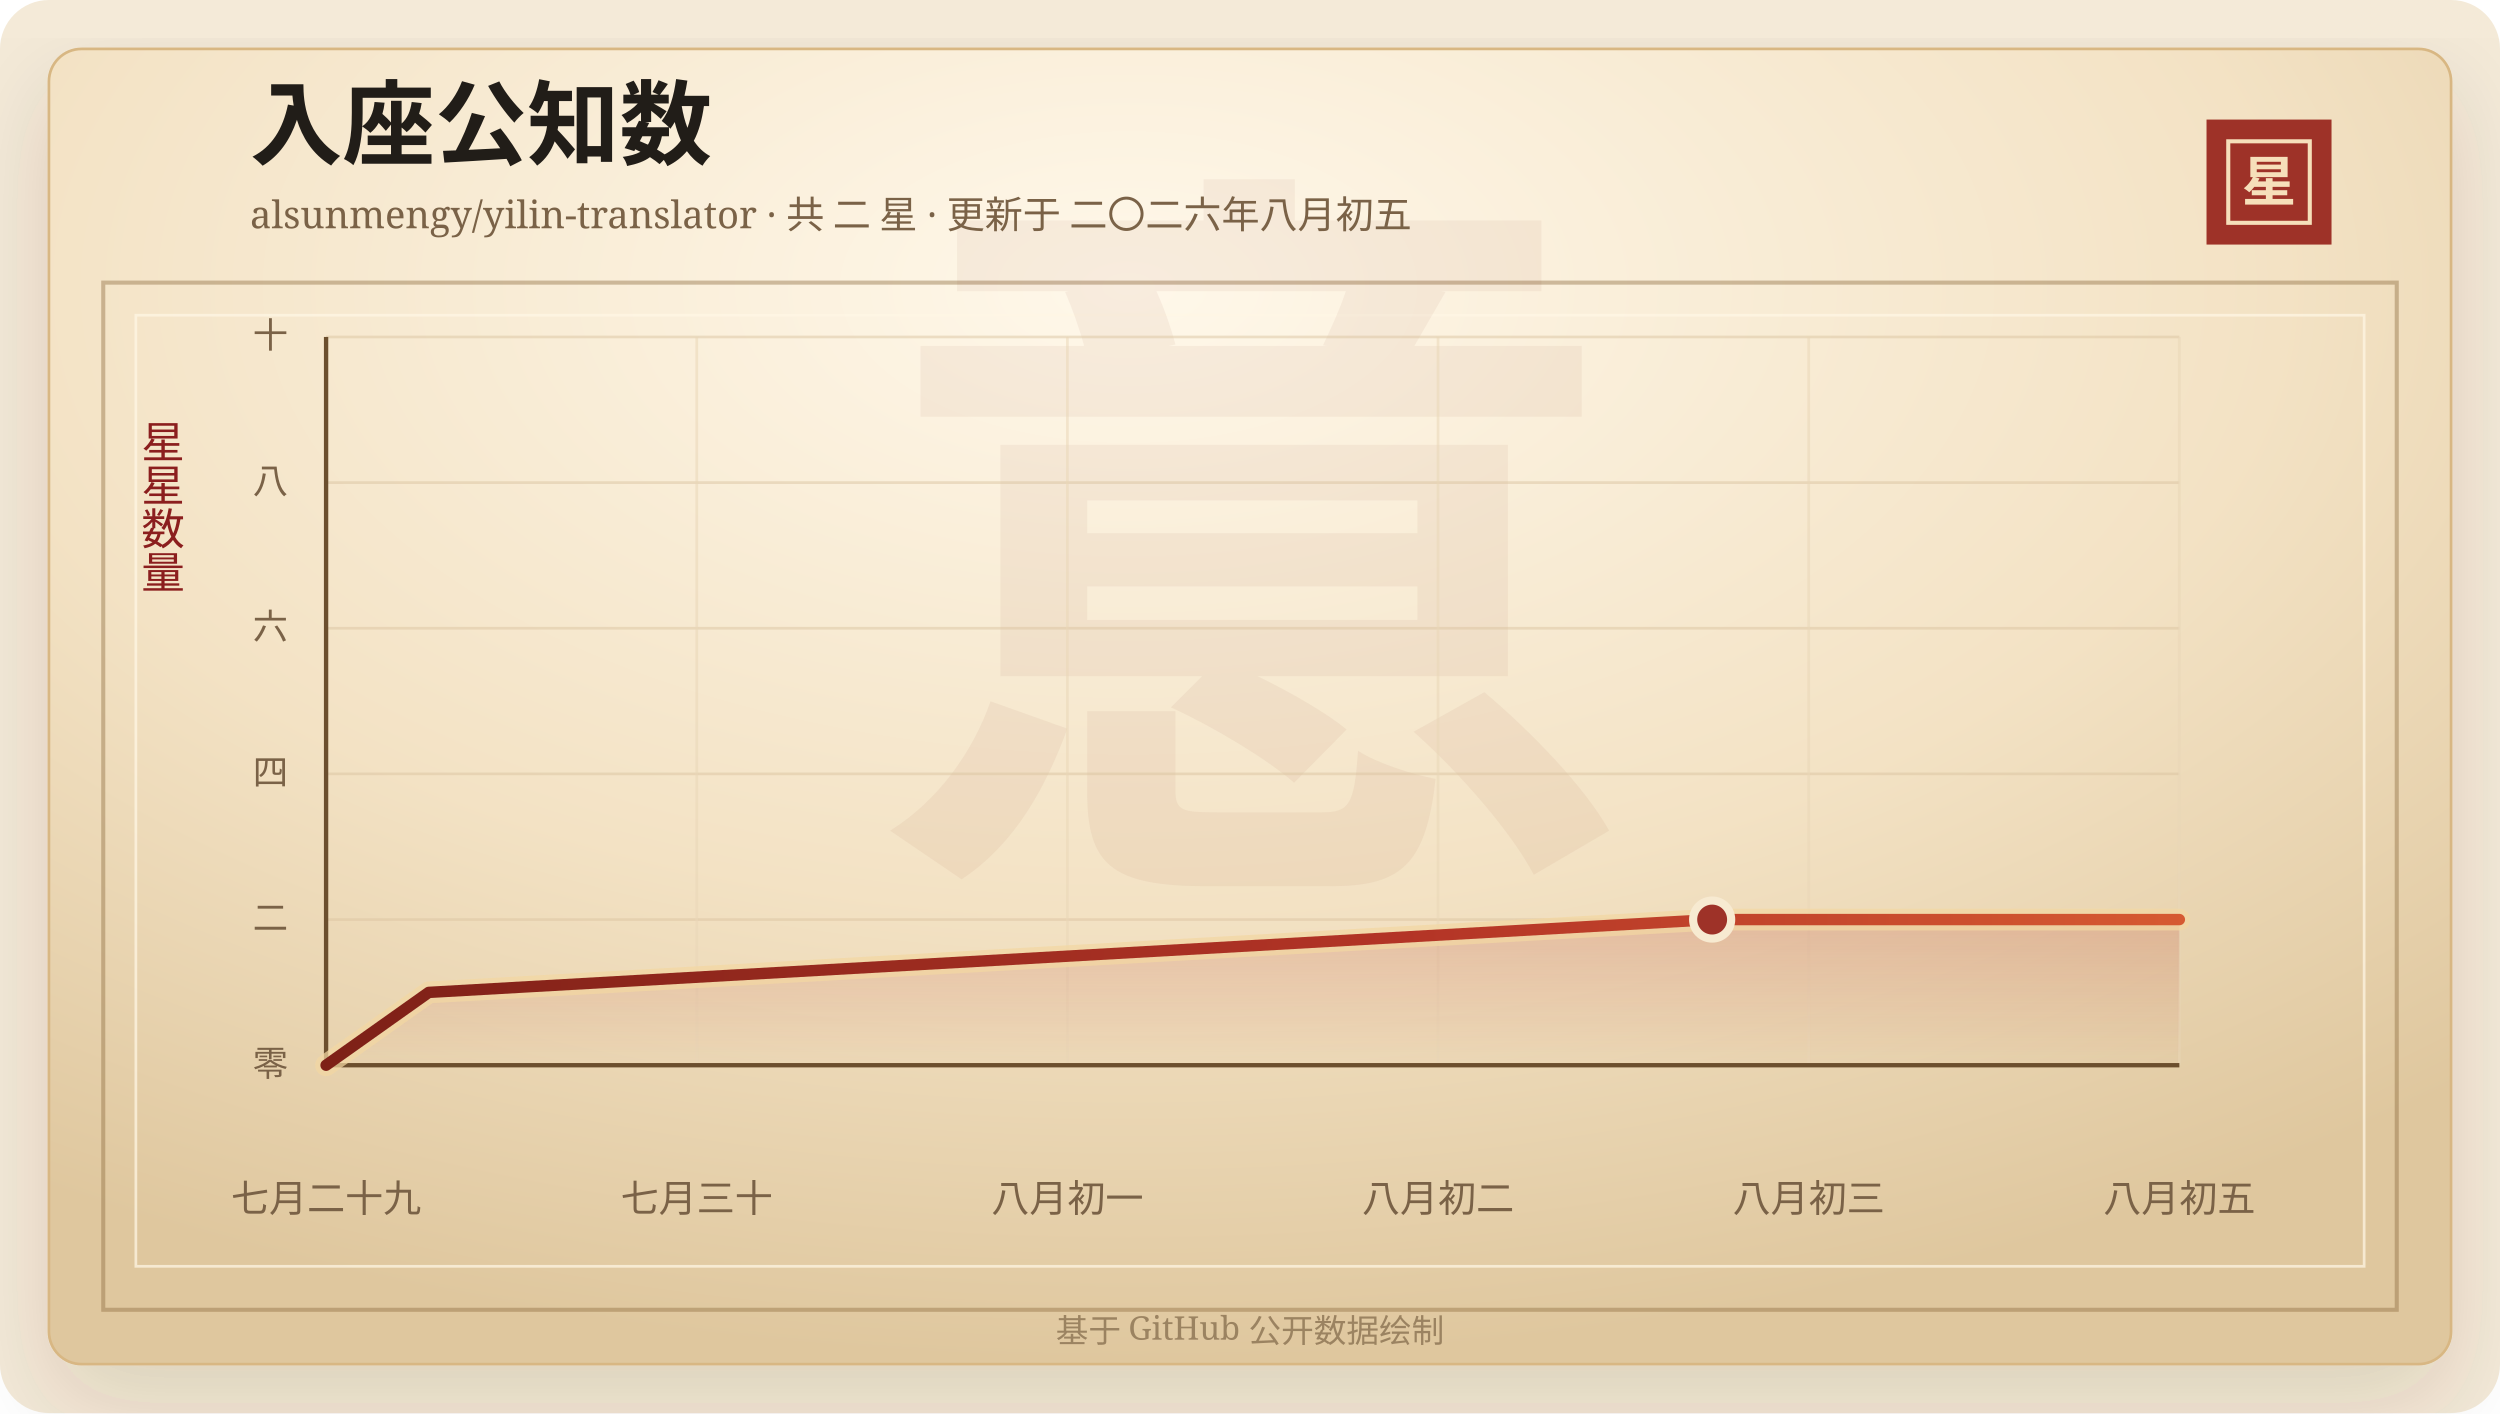
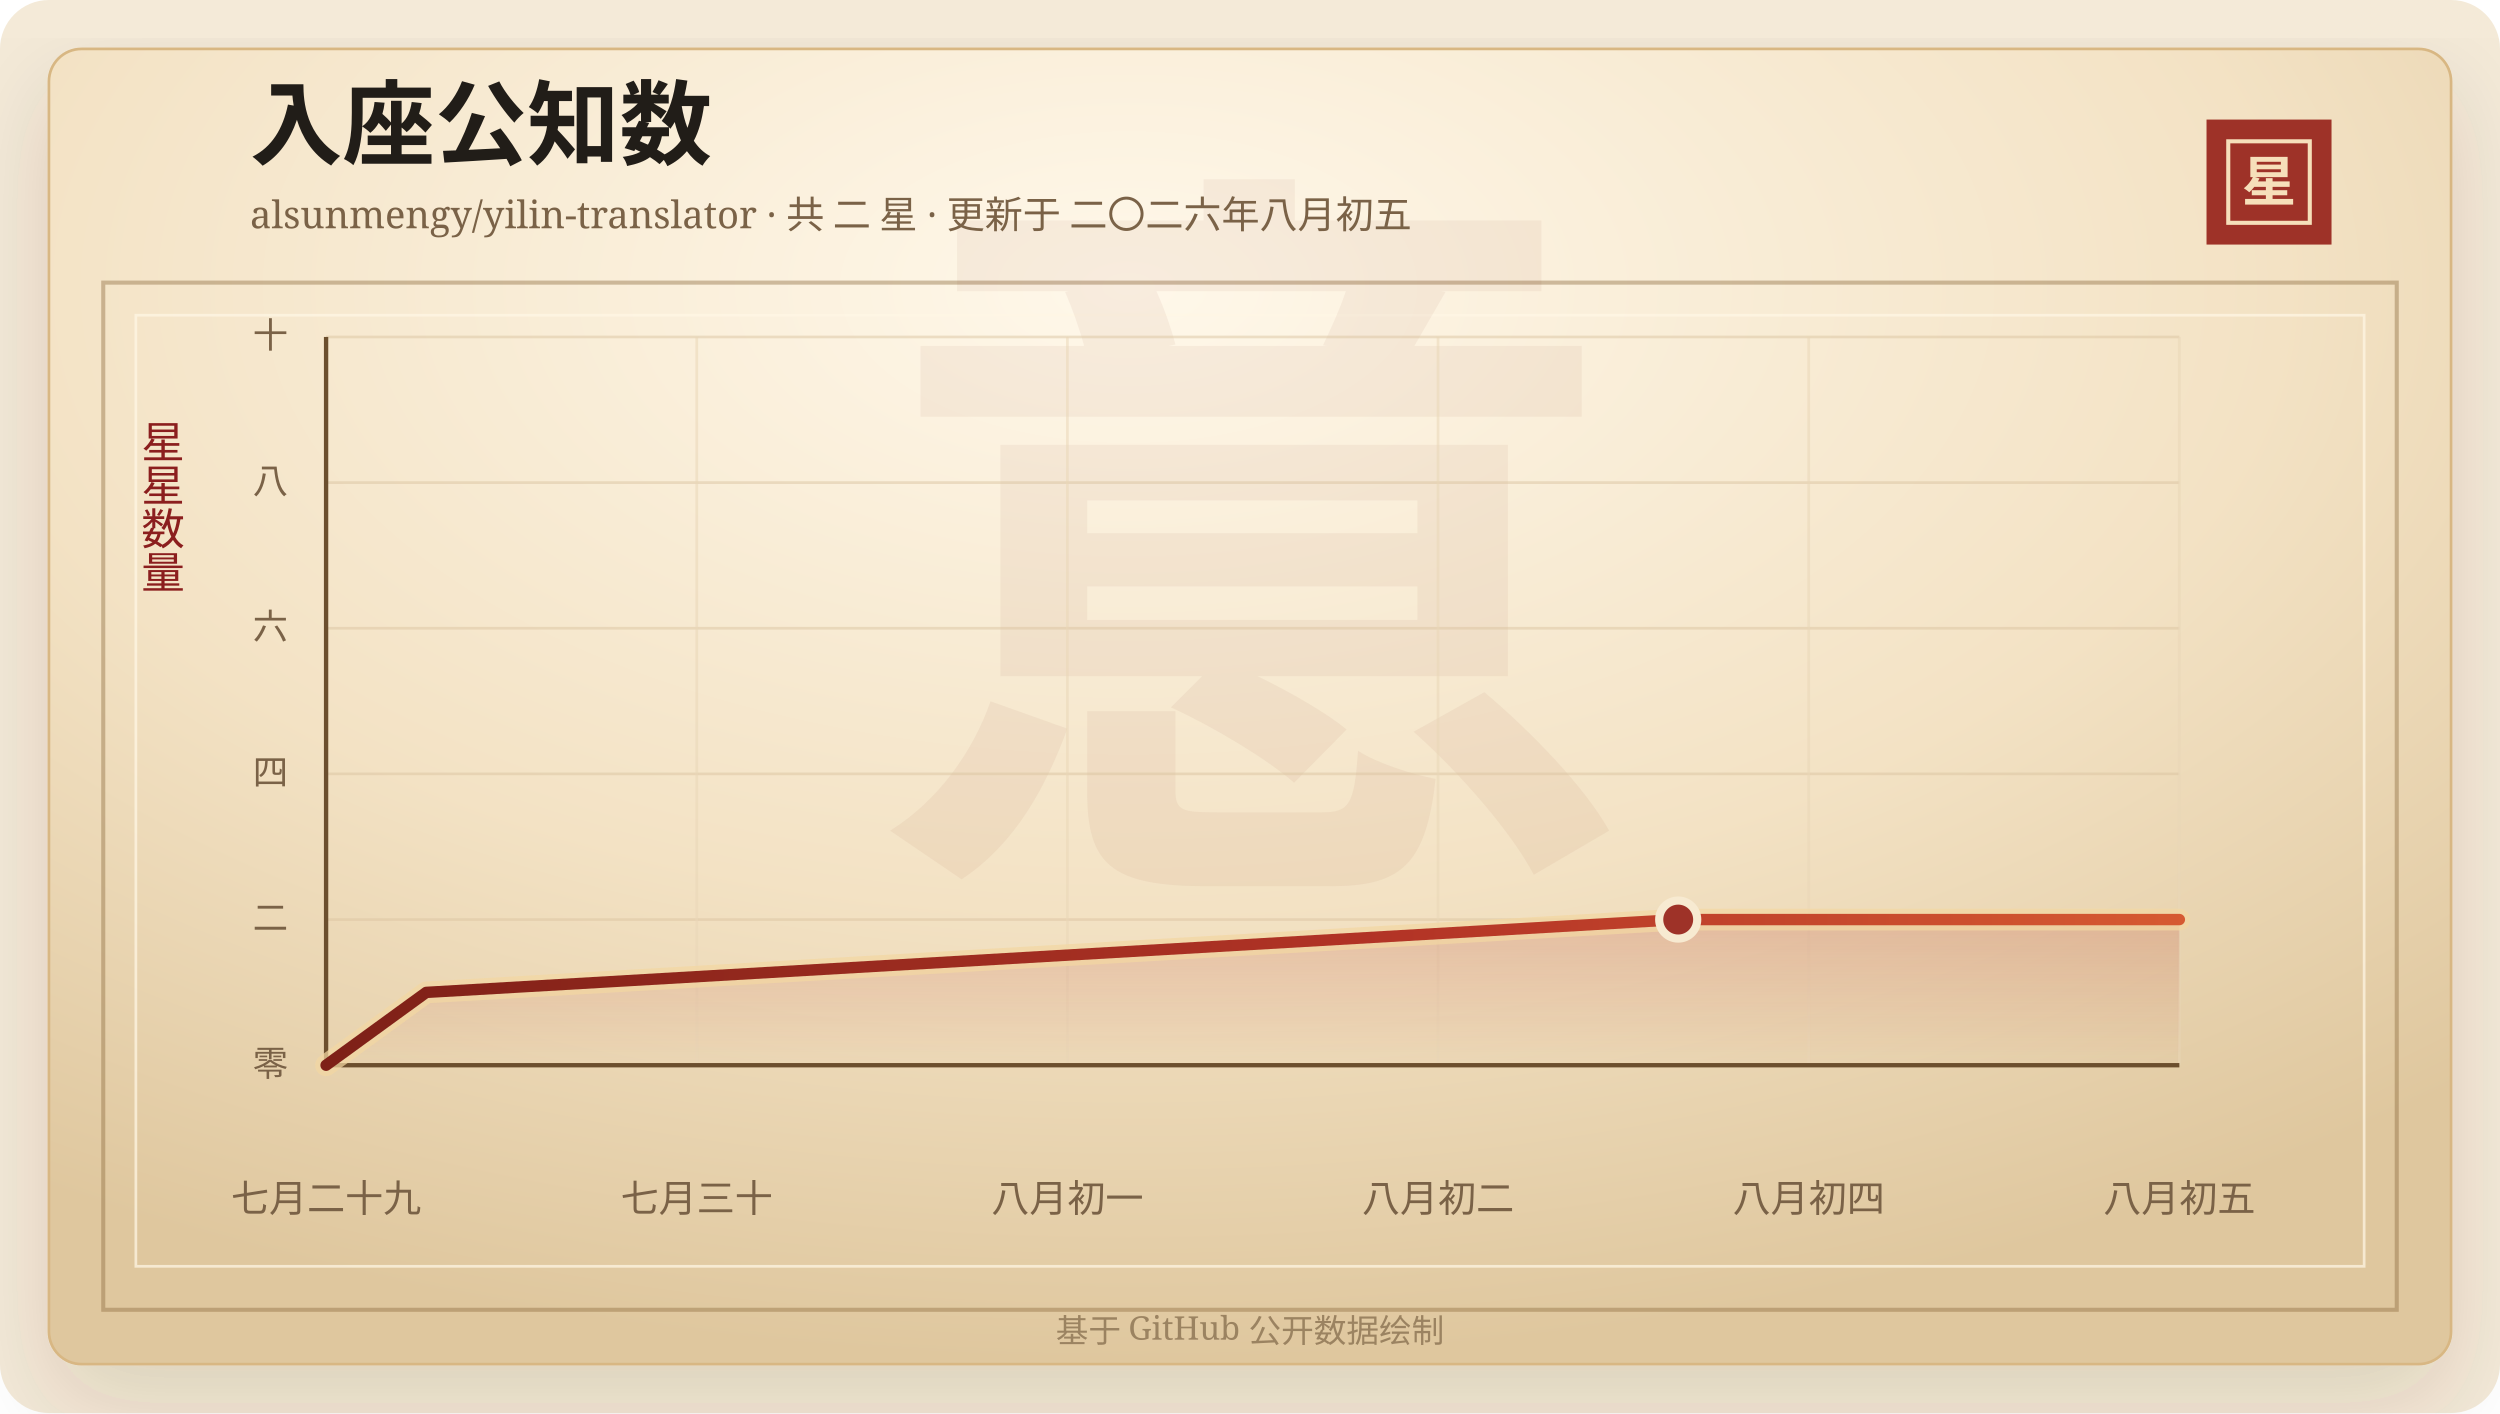
<svg xmlns="http://www.w3.org/2000/svg" width="920" height="520" viewBox="0 0 920 520" role="img" aria-labelledby="title desc">
  <defs>
    <linearGradient id="line" x1="0" x2="1" y1="0" y2="0">
      <stop offset="0%" stop-color="#7d2017" />
      <stop offset="58%" stop-color="#b33426" />
      <stop offset="100%" stop-color="#d65a32" />
    </linearGradient>
    <linearGradient id="area" x1="0" x2="0" y1="0" y2="1">
      <stop offset="0%" stop-color="#b33426" stop-opacity="0.2" />
      <stop offset="100%" stop-color="#b33426" stop-opacity="0" />
    </linearGradient>
    <radialGradient id="paper" cx="45%" cy="18%" r="82%">
      <stop offset="0%" stop-color="#fff8ea" />
      <stop offset="58%" stop-color="#f3e2c4" />
      <stop offset="100%" stop-color="#dfc79e" />
    </radialGradient>
    <filter id="shadow" x="-20%" y="-20%" width="140%" height="140%">
      <feDropShadow dx="0" dy="14" stdDeviation="18" flood-color="#3b2a20" flood-opacity="0.14" />
    </filter>
  </defs>
  <rect width="920" height="520" rx="18" fill="#f4ead8" />
  <rect x="18" y="18" width="884" height="484" rx="12" fill="url(#paper)" stroke="#d8b783" filter="url(#shadow)" />
  <rect x="38" y="104" width="844" height="378" fill="none" stroke="#8c6b3f" stroke-opacity="0.42" stroke-width="1.5" />
  <rect x="50" y="116" width="820" height="350" fill="none" stroke="#fff7e5" stroke-opacity="0.72" />
  <text x="460" y="304" text-anchor="middle" fill="#8c342a" fill-opacity="0.06" font-family="Songti SC, STSong, SimSun, serif" font-size="280" font-weight="700">意</text>
  <text x="92" y="58" fill="#211d18" font-family="Songti SC, STSong, SimSun, serif" font-size="34" font-weight="700">入座公知数</text>
  <text x="92" y="84" fill="#7a6247" font-family="Songti SC, STSong, SimSun, serif" font-size="14.0">alsunmengy/yilin-translator · 共 二 星 · 更新于 二〇二六年八月初五</text>
  <rect x="812" y="44" width="46" height="46" fill="#9e3228" />
  <rect x="820" y="52" width="30" height="30" fill="none" stroke="#f6dfba" stroke-width="1.5" />
  <text x="835" y="74" text-anchor="middle" fill="#f6dfba" font-family="Songti SC, STSong, SimSun, serif" font-size="20" font-weight="700">星</text>
  <text x="60" y="166" text-anchor="middle" fill="#8b1e1e" font-family="Songti SC, STSong, SimSun, serif" font-size="16" writing-mode="vertical-rl">星星数量</text>
  <line x1="120" y1="392.00" x2="802" y2="392.00" stroke="#d9c29e" stroke-opacity="0.48" />
  <text x="106" y="396.00" text-anchor="end" fill="#7a6247" font-family="Songti SC, STSong, SimSun, serif" font-size="13">零</text>
  <line x1="120" y1="338.40" x2="802" y2="338.40" stroke="#d9c29e" stroke-opacity="0.48" />
  <text x="106" y="342.40" text-anchor="end" fill="#7a6247" font-family="Songti SC, STSong, SimSun, serif" font-size="13">二</text>
  <line x1="120" y1="284.80" x2="802" y2="284.80" stroke="#d9c29e" stroke-opacity="0.48" />
  <text x="106" y="288.80" text-anchor="end" fill="#7a6247" font-family="Songti SC, STSong, SimSun, serif" font-size="13">四</text>
  <line x1="120" y1="231.20" x2="802" y2="231.20" stroke="#d9c29e" stroke-opacity="0.48" />
  <text x="106" y="235.20" text-anchor="end" fill="#7a6247" font-family="Songti SC, STSong, SimSun, serif" font-size="13">六</text>
  <line x1="120" y1="177.60" x2="802" y2="177.60" stroke="#d9c29e" stroke-opacity="0.48" />
  <text x="106" y="181.60" text-anchor="end" fill="#7a6247" font-family="Songti SC, STSong, SimSun, serif" font-size="13">八</text>
  <line x1="120" y1="124.00" x2="802" y2="124.00" stroke="#d9c29e" stroke-opacity="0.48" />
  <text x="106" y="128.00" text-anchor="end" fill="#7a6247" font-family="Songti SC, STSong, SimSun, serif" font-size="13">十</text>
  <line x1="120.00" y1="124" x2="120.00" y2="392" stroke="#ead6b7" stroke-opacity="0.54" />
  <text x="120.00" y="446" text-anchor="middle" fill="#7a6247" font-family="Songti SC, STSong, SimSun, serif" font-size="14">七月二十九</text>
  <line x1="256.40" y1="124" x2="256.40" y2="392" stroke="#ead6b7" stroke-opacity="0.54" />
  <text x="256.40" y="446" text-anchor="middle" fill="#7a6247" font-family="Songti SC, STSong, SimSun, serif" font-size="14">七月三十</text>
  <line x1="392.80" y1="124" x2="392.80" y2="392" stroke="#ead6b7" stroke-opacity="0.54" />
  <text x="392.80" y="446" text-anchor="middle" fill="#7a6247" font-family="Songti SC, STSong, SimSun, serif" font-size="14">八月初一</text>
  <line x1="529.20" y1="124" x2="529.20" y2="392" stroke="#ead6b7" stroke-opacity="0.54" />
  <text x="529.20" y="446" text-anchor="middle" fill="#7a6247" font-family="Songti SC, STSong, SimSun, serif" font-size="14">八月初二</text>
  <line x1="665.60" y1="124" x2="665.60" y2="392" stroke="#ead6b7" stroke-opacity="0.54" />
-   <text x="665.60" y="446" text-anchor="middle" fill="#7a6247" font-family="Songti SC, STSong, SimSun, serif" font-size="14">八月初三</text>
+   <text x="665.60" y="446" text-anchor="middle" fill="#7a6247" font-family="Songti SC, STSong, SimSun, serif" font-size="14">八月初四</text>
  <line x1="802.00" y1="124" x2="802.00" y2="392" stroke="#ead6b7" stroke-opacity="0.54" />
  <text x="802.00" y="446" text-anchor="middle" fill="#7a6247" font-family="Songti SC, STSong, SimSun, serif" font-size="14">八月初五</text>
  <line x1="120" y1="392" x2="802" y2="392" stroke="#6c4f2e" stroke-width="1.6" />
  <line x1="120" y1="124" x2="120" y2="392" stroke="#6c4f2e" stroke-width="1.6" />
-   <polygon points="120.00,392.00 120.00,392.00 157.78,365.20 630.07,338.40 802.00,338.40 802.00,392.00" fill="url(#area)" />
-   <polyline points="120.00,392.00 157.78,365.20 630.07,338.40 802.00,338.40" fill="none" stroke="#f3d7a2" stroke-width="8" stroke-linecap="round" stroke-linejoin="round" opacity="0.72" />
-   <polyline points="120.00,392.00 157.78,365.20 630.07,338.40 802.00,338.40" fill="none" stroke="url(#line)" stroke-width="4.2" stroke-linecap="round" stroke-linejoin="round" />
-   <circle cx="630.07" cy="338.40" r="7" fill="#9e3228" stroke="#f7ead1" stroke-width="3" />
+   <polygon points="120.00,392.00 120.00,392.00 156.86,365.20 617.58,338.40 802.00,338.40 802.00,392.00" fill="url(#area)" />
+   <polyline points="120.00,392.00 156.86,365.20 617.58,338.40 802.00,338.40" fill="none" stroke="#f3d7a2" stroke-width="8" stroke-linecap="round" stroke-linejoin="round" opacity="0.72" />
+   <polyline points="120.00,392.00 156.86,365.20 617.58,338.40 802.00,338.40" fill="none" stroke="url(#line)" stroke-width="4.2" stroke-linecap="round" stroke-linejoin="round" />
+   <circle cx="617.58" cy="338.40" r="7" fill="#9e3228" stroke="#f7ead1" stroke-width="3" />
  <text x="460" y="494" text-anchor="middle" fill="#9b8361" font-family="Songti SC, STSong, SimSun, serif" font-size="12">基于 GitHub 公开数据绘制</text>
</svg>
